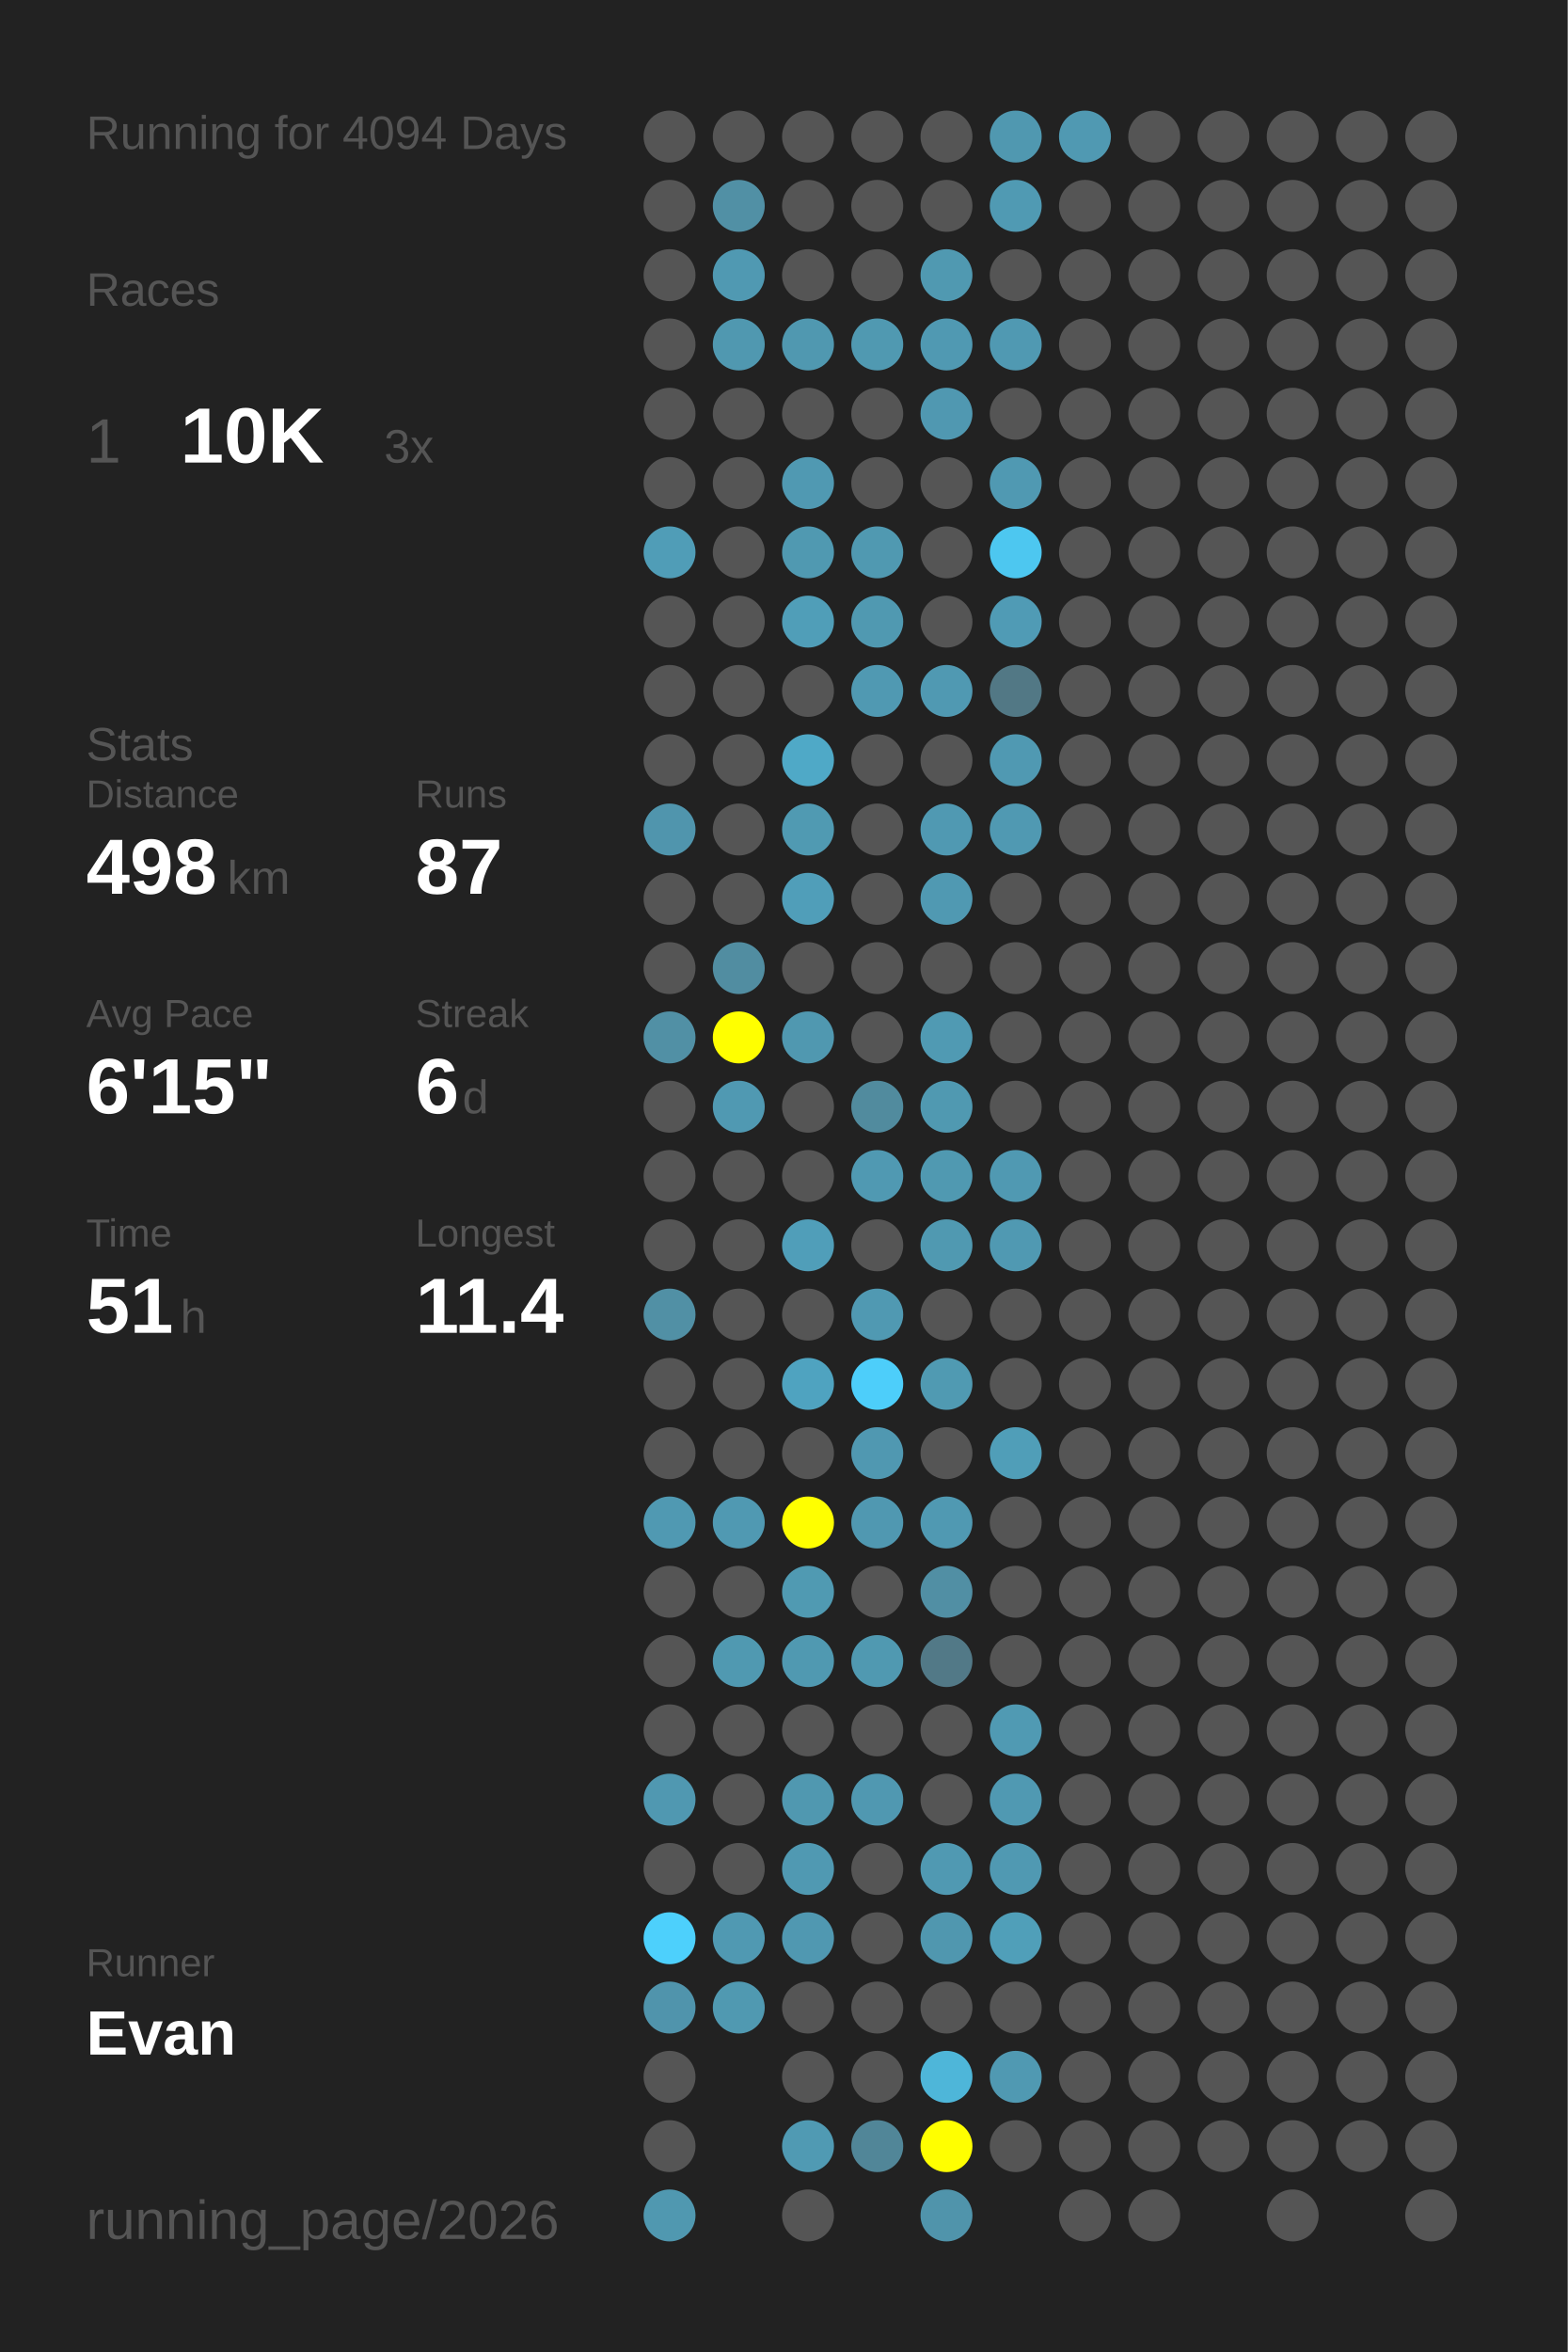
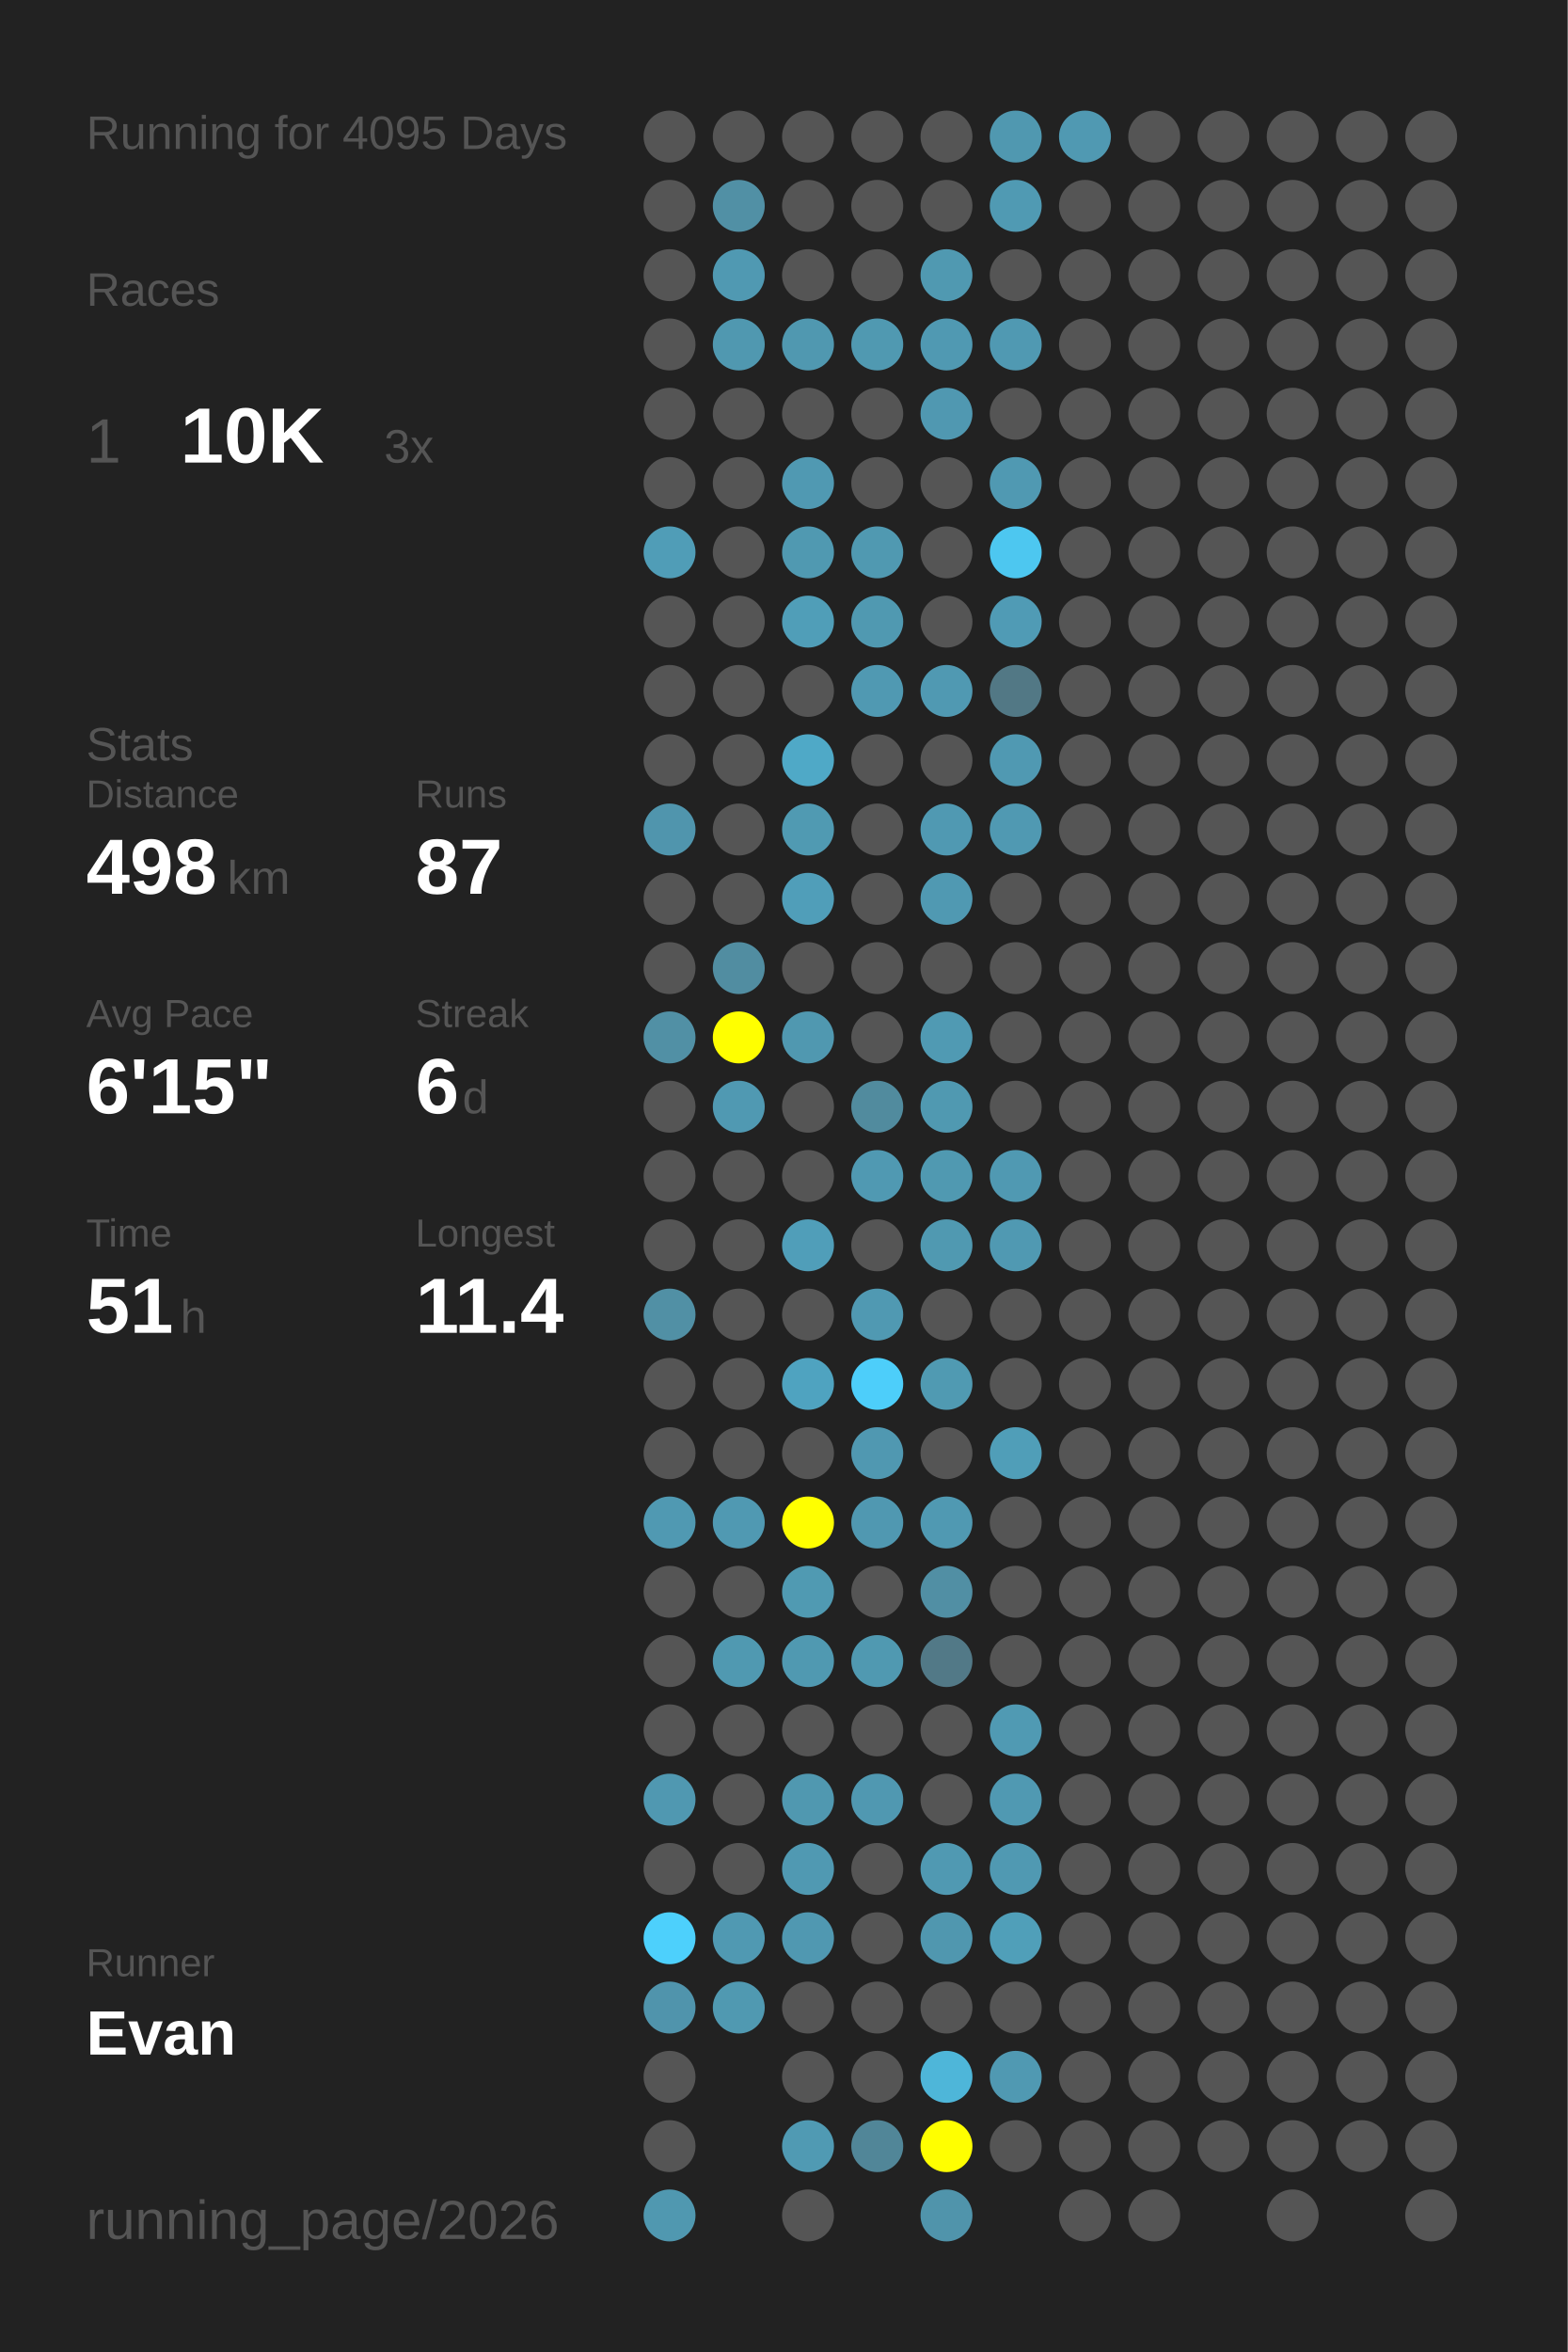
<svg xmlns="http://www.w3.org/2000/svg" baseProfile="full" height="300mm" version="1.1" viewBox="0,0,200,300" width="200mm">
  <defs />
  <rect fill="#222222" height="300" width="200" x="0" y="0" />
-   <text fill="#555555" style="font-size:6px; font-family:Arial;" x="11" y="19">Running for 4094 Days</text>
+   <text fill="#555555" style="font-size:6px; font-family:Arial;" x="11" y="19">Running for 4095 Days</text>
  <text fill="#555555" style="font-size:6px; font-family:Arial;" x="11" y="39">Races</text>
  <text fill="#555555" style="font-size:8px; font-family:Arial;" x="11" y="59">1</text>
  <text fill="#FFFFFF" style="font-size:10px; font-family:Arial; font-weight:bold;" x="23" y="59">10K</text>
  <text fill="#555555" style="font-size:6px; font-family:Arial;" x="49" y="59">3x</text>
  <text fill="#555555" style="font-size:6px; font-family:Arial;" x="11" y="97">Stats</text>
  <text fill="#555555" style="font-size:5px; font-family:Arial;" x="11" y="103">Distance</text>
  <text fill="#FFFFFF" style="font-size:10px; font-family:Arial; font-weight:bold;" x="11" y="114">498</text>
  <text fill="#555555" style="font-size:6px; font-family:Arial;" x="29" y="114">km</text>
  <text fill="#555555" style="font-size:5px; font-family:Arial;" x="53" y="103">Runs</text>
  <text fill="#FFFFFF" style="font-size:10px; font-family:Arial; font-weight:bold;" x="53" y="114">87</text>
  <text fill="#555555" style="font-size:5px; font-family:Arial;" x="11" y="131">Avg Pace</text>
  <text fill="#FFFFFF" style="font-size:10px; font-family:Arial; font-weight:bold;" x="11" y="142">6'15"</text>
  <text fill="#555555" style="font-size:5px; font-family:Arial;" x="53" y="131">Streak</text>
  <text fill="#FFFFFF" style="font-size:10px; font-family:Arial; font-weight:bold;" x="53" y="142">6</text>
  <text fill="#555555" style="font-size:6px; font-family:Arial;" x="59" y="142">d</text>
  <text fill="#555555" style="font-size:5px; font-family:Arial;" x="11" y="159">Time</text>
  <text fill="#FFFFFF" style="font-size:10px; font-family:Arial; font-weight:bold;" x="11" y="170">51</text>
  <text fill="#555555" style="font-size:6px; font-family:Arial;" x="23" y="170">h</text>
  <text fill="#555555" style="font-size:5px; font-family:Arial;" x="53" y="159">Longest</text>
  <text fill="#FFFFFF" style="font-size:10px; font-family:Arial; font-weight:bold;" x="53" y="170">11.4</text>
  <text fill="#555555" style="font-size:5px; font-family:Arial;" x="11" y="252.065">Runner</text>
  <text fill="#FFFFFF" style="font-size:8px; font-family:Arial; font-weight:bold;" x="11" y="262.065">Evan</text>
  <text fill="#555555" style="font-size:7px; font-family:Arial;" x="11" y="285.581">running_page/2026</text>
  <circle cx="85.417" cy="17.419" fill="#555555" r="3.312" />
  <circle cx="85.417" cy="26.258" fill="#555555" r="3.312" />
  <circle cx="85.417" cy="35.097" fill="#555555" r="3.312" />
  <circle cx="85.417" cy="43.935" fill="#555555" r="3.312" />
  <circle cx="85.417" cy="52.774" fill="#555555" r="3.312" />
  <circle cx="85.417" cy="61.613" fill="#555555" r="3.312" />
  <circle cx="85.417" cy="70.452" fill="#509db7" r="3.312" />
  <circle cx="85.417" cy="79.29" fill="#555555" r="3.312" />
  <circle cx="85.417" cy="88.129" fill="#555555" r="3.312" />
  <circle cx="85.417" cy="96.968" fill="#555555" r="3.312" />
  <circle cx="85.417" cy="105.806" fill="#5095ad" r="3.312" />
  <circle cx="85.417" cy="114.645" fill="#555555" r="3.312" />
  <circle cx="85.417" cy="123.484" fill="#555555" r="3.312" />
  <circle cx="85.417" cy="132.323" fill="#5190a5" r="3.312" />
  <circle cx="85.417" cy="141.161" fill="#555555" r="3.312" />
  <circle cx="85.417" cy="150" fill="#555555" r="3.312" />
  <circle cx="85.417" cy="158.839" fill="#555555" r="3.312" />
  <circle cx="85.417" cy="167.677" fill="#5190a5" r="3.312" />
  <circle cx="85.417" cy="176.516" fill="#555555" r="3.312" />
  <circle cx="85.417" cy="185.355" fill="#555555" r="3.312" />
  <circle cx="85.417" cy="194.194" fill="#5099b2" r="3.312" />
  <circle cx="85.417" cy="203.032" fill="#555555" r="3.312" />
  <circle cx="85.417" cy="211.871" fill="#555555" r="3.312" />
  <circle cx="85.417" cy="220.71" fill="#555555" r="3.312" />
  <circle cx="85.417" cy="229.548" fill="#5098b1" r="3.312" />
  <circle cx="85.417" cy="238.387" fill="#555555" r="3.312" />
  <circle cx="85.417" cy="247.226" fill="#4dd0fc" r="3.312" />
  <circle cx="85.417" cy="256.065" fill="#5094ac" r="3.312" />
  <circle cx="85.417" cy="264.903" fill="#555555" r="3.312" />
  <circle cx="85.417" cy="273.742" fill="#555555" r="3.312" />
  <circle cx="85.417" cy="282.581" fill="#5098b0" r="3.312" />
  <circle cx="94.25" cy="17.419" fill="#555555" r="3.312" />
  <circle cx="94.25" cy="26.258" fill="#5190a5" r="3.312" />
  <circle cx="94.25" cy="35.097" fill="#5099b2" r="3.312" />
  <circle cx="94.25" cy="43.935" fill="#5098b0" r="3.312" />
  <circle cx="94.25" cy="52.774" fill="#555555" r="3.312" />
  <circle cx="94.25" cy="61.613" fill="#555555" r="3.312" />
  <circle cx="94.25" cy="70.452" fill="#555555" r="3.312" />
  <circle cx="94.25" cy="79.29" fill="#555555" r="3.312" />
  <circle cx="94.25" cy="88.129" fill="#555555" r="3.312" />
  <circle cx="94.25" cy="96.968" fill="#555555" r="3.312" />
  <circle cx="94.25" cy="105.806" fill="#555555" r="3.312" />
  <circle cx="94.25" cy="114.645" fill="#555555" r="3.312" />
  <circle cx="94.25" cy="123.484" fill="#518da1" r="3.312" />
  <circle cx="94.25" cy="132.323" fill="#FFFF00" r="3.312" />
  <circle cx="94.25" cy="141.161" fill="#5099b2" r="3.312" />
  <circle cx="94.25" cy="150" fill="#555555" r="3.312" />
  <circle cx="94.25" cy="158.839" fill="#555555" r="3.312" />
  <circle cx="94.25" cy="167.677" fill="#555555" r="3.312" />
  <circle cx="94.25" cy="176.516" fill="#555555" r="3.312" />
  <circle cx="94.25" cy="185.355" fill="#555555" r="3.312" />
  <circle cx="94.25" cy="194.194" fill="#5099b2" r="3.312" />
  <circle cx="94.25" cy="203.032" fill="#555555" r="3.312" />
  <circle cx="94.25" cy="211.871" fill="#5099b1" r="3.312" />
  <circle cx="94.25" cy="220.71" fill="#555555" r="3.312" />
  <circle cx="94.25" cy="229.548" fill="#555555" r="3.312" />
  <circle cx="94.25" cy="238.387" fill="#555555" r="3.312" />
  <circle cx="94.25" cy="247.226" fill="#5099b2" r="3.312" />
  <circle cx="94.25" cy="256.065" fill="#5099b1" r="3.312" />
  <circle cx="103.083" cy="17.419" fill="#555555" r="3.312" />
  <circle cx="103.083" cy="26.258" fill="#555555" r="3.312" />
  <circle cx="103.083" cy="35.097" fill="#555555" r="3.312" />
  <circle cx="103.083" cy="43.935" fill="#5098b0" r="3.312" />
  <circle cx="103.083" cy="52.774" fill="#555555" r="3.312" />
  <circle cx="103.083" cy="61.613" fill="#5099b2" r="3.312" />
  <circle cx="103.083" cy="70.452" fill="#5099b1" r="3.312" />
  <circle cx="103.083" cy="79.29" fill="#509eb8" r="3.312" />
  <circle cx="103.083" cy="88.129" fill="#555555" r="3.312" />
  <circle cx="103.083" cy="96.968" fill="#4fa9c7" r="3.312" />
  <circle cx="103.083" cy="105.806" fill="#509ab2" r="3.312" />
  <circle cx="103.083" cy="114.645" fill="#509eb9" r="3.312" />
  <circle cx="103.083" cy="123.484" fill="#555555" r="3.312" />
  <circle cx="103.083" cy="132.323" fill="#5098b0" r="3.312" />
  <circle cx="103.083" cy="141.161" fill="#555555" r="3.312" />
  <circle cx="103.083" cy="150" fill="#555555" r="3.312" />
  <circle cx="103.083" cy="158.839" fill="#509eb9" r="3.312" />
  <circle cx="103.083" cy="167.677" fill="#555555" r="3.312" />
  <circle cx="103.083" cy="176.516" fill="#4fa3c0" r="3.312" />
  <circle cx="103.083" cy="185.355" fill="#555555" r="3.312" />
  <circle cx="103.083" cy="194.194" fill="#FFFF00" r="3.312" />
  <circle cx="103.083" cy="203.032" fill="#509ab2" r="3.312" />
  <circle cx="103.083" cy="211.871" fill="#5099b1" r="3.312" />
  <circle cx="103.083" cy="220.71" fill="#555555" r="3.312" />
  <circle cx="103.083" cy="229.548" fill="#5098b0" r="3.312" />
  <circle cx="103.083" cy="238.387" fill="#5099b2" r="3.312" />
  <circle cx="103.083" cy="247.226" fill="#5098b1" r="3.312" />
  <circle cx="103.083" cy="256.065" fill="#555555" r="3.312" />
  <circle cx="103.083" cy="264.903" fill="#555555" r="3.312" />
  <circle cx="103.083" cy="273.742" fill="#509ab3" r="3.312" />
  <circle cx="103.083" cy="282.581" fill="#555555" r="3.312" />
  <circle cx="111.917" cy="17.419" fill="#555555" r="3.312" />
  <circle cx="111.917" cy="26.258" fill="#555555" r="3.312" />
  <circle cx="111.917" cy="35.097" fill="#555555" r="3.312" />
  <circle cx="111.917" cy="43.935" fill="#5099b1" r="3.312" />
  <circle cx="111.917" cy="52.774" fill="#555555" r="3.312" />
  <circle cx="111.917" cy="61.613" fill="#555555" r="3.312" />
  <circle cx="111.917" cy="70.452" fill="#5099b1" r="3.312" />
  <circle cx="111.917" cy="79.29" fill="#5099b1" r="3.312" />
  <circle cx="111.917" cy="88.129" fill="#5099b2" r="3.312" />
  <circle cx="111.917" cy="96.968" fill="#555555" r="3.312" />
  <circle cx="111.917" cy="105.806" fill="#555555" r="3.312" />
  <circle cx="111.917" cy="114.645" fill="#555555" r="3.312" />
  <circle cx="111.917" cy="123.484" fill="#555555" r="3.312" />
  <circle cx="111.917" cy="132.323" fill="#555555" r="3.312" />
  <circle cx="111.917" cy="141.161" fill="#518b9e" r="3.312" />
  <circle cx="111.917" cy="150" fill="#5099b2" r="3.312" />
  <circle cx="111.917" cy="158.839" fill="#555555" r="3.312" />
  <circle cx="111.917" cy="167.677" fill="#5099b2" r="3.312" />
  <circle cx="111.917" cy="176.516" fill="#4dcefa" r="3.312" />
  <circle cx="111.917" cy="185.355" fill="#5098b1" r="3.312" />
  <circle cx="111.917" cy="194.194" fill="#5098b1" r="3.312" />
  <circle cx="111.917" cy="203.032" fill="#555555" r="3.312" />
  <circle cx="111.917" cy="211.871" fill="#5099b1" r="3.312" />
  <circle cx="111.917" cy="220.71" fill="#555555" r="3.312" />
  <circle cx="111.917" cy="229.548" fill="#5098b1" r="3.312" />
  <circle cx="111.917" cy="238.387" fill="#555555" r="3.312" />
  <circle cx="111.917" cy="247.226" fill="#555555" r="3.312" />
  <circle cx="111.917" cy="256.065" fill="#555555" r="3.312" />
  <circle cx="111.917" cy="264.903" fill="#555555" r="3.312" />
  <circle cx="111.917" cy="273.742" fill="#518698" r="3.312" />
  <circle cx="120.75" cy="17.419" fill="#555555" r="3.312" />
  <circle cx="120.75" cy="26.258" fill="#555555" r="3.312" />
  <circle cx="120.75" cy="35.097" fill="#5099b1" r="3.312" />
  <circle cx="120.75" cy="43.935" fill="#5099b2" r="3.312" />
  <circle cx="120.75" cy="52.774" fill="#5098b1" r="3.312" />
  <circle cx="120.75" cy="61.613" fill="#555555" r="3.312" />
  <circle cx="120.75" cy="70.452" fill="#555555" r="3.312" />
  <circle cx="120.75" cy="79.29" fill="#555555" r="3.312" />
  <circle cx="120.75" cy="88.129" fill="#5099b2" r="3.312" />
  <circle cx="120.75" cy="96.968" fill="#555555" r="3.312" />
  <circle cx="120.75" cy="105.806" fill="#5099b2" r="3.312" />
  <circle cx="120.75" cy="114.645" fill="#5099b2" r="3.312" />
  <circle cx="120.75" cy="123.484" fill="#555555" r="3.312" />
  <circle cx="120.75" cy="132.323" fill="#509ab3" r="3.312" />
  <circle cx="120.75" cy="141.161" fill="#5099b1" r="3.312" />
  <circle cx="120.75" cy="150" fill="#5099b1" r="3.312" />
  <circle cx="120.75" cy="158.839" fill="#5099b1" r="3.312" />
  <circle cx="120.75" cy="167.677" fill="#555555" r="3.312" />
  <circle cx="120.75" cy="176.516" fill="#509ab2" r="3.312" />
  <circle cx="120.75" cy="185.355" fill="#555555" r="3.312" />
  <circle cx="120.75" cy="194.194" fill="#5099b2" r="3.312" />
  <circle cx="120.75" cy="203.032" fill="#518fa4" r="3.312" />
  <circle cx="120.75" cy="211.871" fill="#527987" r="3.312" />
  <circle cx="120.75" cy="220.71" fill="#555555" r="3.312" />
  <circle cx="120.75" cy="229.548" fill="#555555" r="3.312" />
  <circle cx="120.75" cy="238.387" fill="#5099b2" r="3.312" />
  <circle cx="120.75" cy="247.226" fill="#5097af" r="3.312" />
  <circle cx="120.75" cy="256.065" fill="#555555" r="3.312" />
  <circle cx="120.75" cy="264.903" fill="#4eb6d9" r="3.312" />
  <circle cx="120.75" cy="273.742" fill="#FFFF00" r="3.312" />
  <circle cx="120.75" cy="282.581" fill="#5094ab" r="3.312" />
  <circle cx="129.583" cy="17.419" fill="#5098b0" r="3.312" />
  <circle cx="129.583" cy="26.258" fill="#509ab3" r="3.312" />
  <circle cx="129.583" cy="35.097" fill="#555555" r="3.312" />
  <circle cx="129.583" cy="43.935" fill="#5099b2" r="3.312" />
  <circle cx="129.583" cy="52.774" fill="#555555" r="3.312" />
  <circle cx="129.583" cy="61.613" fill="#5099b2" r="3.312" />
  <circle cx="129.583" cy="70.452" fill="#4dc7f0" r="3.312" />
  <circle cx="129.583" cy="79.29" fill="#509bb5" r="3.312" />
  <circle cx="129.583" cy="88.129" fill="#527885" r="3.312" />
  <circle cx="129.583" cy="96.968" fill="#5099b2" r="3.312" />
  <circle cx="129.583" cy="105.806" fill="#5099b2" r="3.312" />
  <circle cx="129.583" cy="114.645" fill="#555555" r="3.312" />
  <circle cx="129.583" cy="123.484" fill="#555555" r="3.312" />
  <circle cx="129.583" cy="132.323" fill="#555555" r="3.312" />
  <circle cx="129.583" cy="141.161" fill="#555555" r="3.312" />
  <circle cx="129.583" cy="150" fill="#5099b2" r="3.312" />
  <circle cx="129.583" cy="158.839" fill="#5099b2" r="3.312" />
  <circle cx="129.583" cy="167.677" fill="#555555" r="3.312" />
  <circle cx="129.583" cy="176.516" fill="#555555" r="3.312" />
  <circle cx="129.583" cy="185.355" fill="#509eb8" r="3.312" />
  <circle cx="129.583" cy="194.194" fill="#555555" r="3.312" />
  <circle cx="129.583" cy="203.032" fill="#555555" r="3.312" />
  <circle cx="129.583" cy="211.871" fill="#555555" r="3.312" />
  <circle cx="129.583" cy="220.71" fill="#509ab3" r="3.312" />
  <circle cx="129.583" cy="229.548" fill="#5099b2" r="3.312" />
  <circle cx="129.583" cy="238.387" fill="#5099b2" r="3.312" />
  <circle cx="129.583" cy="247.226" fill="#509fb9" r="3.312" />
  <circle cx="129.583" cy="256.065" fill="#555555" r="3.312" />
  <circle cx="129.583" cy="264.903" fill="#5099b2" r="3.312" />
  <circle cx="129.583" cy="273.742" fill="#555555" r="3.312" />
  <circle cx="138.417" cy="17.419" fill="#5099b2" r="3.312" />
  <circle cx="138.417" cy="26.258" fill="#555555" r="3.312" />
  <circle cx="138.417" cy="35.097" fill="#555555" r="3.312" />
  <circle cx="138.417" cy="43.935" fill="#555555" r="3.312" />
  <circle cx="138.417" cy="52.774" fill="#555555" r="3.312" />
  <circle cx="138.417" cy="61.613" fill="#555555" r="3.312" />
  <circle cx="138.417" cy="70.452" fill="#555555" r="3.312" />
  <circle cx="138.417" cy="79.29" fill="#555555" r="3.312" />
  <circle cx="138.417" cy="88.129" fill="#555555" r="3.312" />
  <circle cx="138.417" cy="96.968" fill="#555555" r="3.312" />
  <circle cx="138.417" cy="105.806" fill="#555555" r="3.312" />
  <circle cx="138.417" cy="114.645" fill="#555555" r="3.312" />
  <circle cx="138.417" cy="123.484" fill="#555555" r="3.312" />
  <circle cx="138.417" cy="132.323" fill="#555555" r="3.312" />
  <circle cx="138.417" cy="141.161" fill="#555555" r="3.312" />
  <circle cx="138.417" cy="150" fill="#555555" r="3.312" />
  <circle cx="138.417" cy="158.839" fill="#555555" r="3.312" />
  <circle cx="138.417" cy="167.677" fill="#555555" r="3.312" />
  <circle cx="138.417" cy="176.516" fill="#555555" r="3.312" />
  <circle cx="138.417" cy="185.355" fill="#555555" r="3.312" />
  <circle cx="138.417" cy="194.194" fill="#555555" r="3.312" />
  <circle cx="138.417" cy="203.032" fill="#555555" r="3.312" />
  <circle cx="138.417" cy="211.871" fill="#555555" r="3.312" />
  <circle cx="138.417" cy="220.71" fill="#555555" r="3.312" />
  <circle cx="138.417" cy="229.548" fill="#555555" r="3.312" />
  <circle cx="138.417" cy="238.387" fill="#555555" r="3.312" />
  <circle cx="138.417" cy="247.226" fill="#555555" r="3.312" />
  <circle cx="138.417" cy="256.065" fill="#555555" r="3.312" />
  <circle cx="138.417" cy="264.903" fill="#555555" r="3.312" />
  <circle cx="138.417" cy="273.742" fill="#555555" r="3.312" />
  <circle cx="138.417" cy="282.581" fill="#555555" r="3.312" />
  <circle cx="147.25" cy="17.419" fill="#555555" r="3.312" />
  <circle cx="147.25" cy="26.258" fill="#555555" r="3.312" />
  <circle cx="147.25" cy="35.097" fill="#555555" r="3.312" />
  <circle cx="147.25" cy="43.935" fill="#555555" r="3.312" />
  <circle cx="147.25" cy="52.774" fill="#555555" r="3.312" />
  <circle cx="147.25" cy="61.613" fill="#555555" r="3.312" />
  <circle cx="147.25" cy="70.452" fill="#555555" r="3.312" />
  <circle cx="147.25" cy="79.29" fill="#555555" r="3.312" />
  <circle cx="147.25" cy="88.129" fill="#555555" r="3.312" />
  <circle cx="147.25" cy="96.968" fill="#555555" r="3.312" />
  <circle cx="147.25" cy="105.806" fill="#555555" r="3.312" />
  <circle cx="147.25" cy="114.645" fill="#555555" r="3.312" />
  <circle cx="147.25" cy="123.484" fill="#555555" r="3.312" />
  <circle cx="147.25" cy="132.323" fill="#555555" r="3.312" />
  <circle cx="147.25" cy="141.161" fill="#555555" r="3.312" />
  <circle cx="147.25" cy="150" fill="#555555" r="3.312" />
  <circle cx="147.25" cy="158.839" fill="#555555" r="3.312" />
  <circle cx="147.25" cy="167.677" fill="#555555" r="3.312" />
  <circle cx="147.25" cy="176.516" fill="#555555" r="3.312" />
  <circle cx="147.25" cy="185.355" fill="#555555" r="3.312" />
  <circle cx="147.25" cy="194.194" fill="#555555" r="3.312" />
  <circle cx="147.25" cy="203.032" fill="#555555" r="3.312" />
  <circle cx="147.25" cy="211.871" fill="#555555" r="3.312" />
  <circle cx="147.25" cy="220.71" fill="#555555" r="3.312" />
  <circle cx="147.25" cy="229.548" fill="#555555" r="3.312" />
  <circle cx="147.25" cy="238.387" fill="#555555" r="3.312" />
  <circle cx="147.25" cy="247.226" fill="#555555" r="3.312" />
  <circle cx="147.25" cy="256.065" fill="#555555" r="3.312" />
  <circle cx="147.25" cy="264.903" fill="#555555" r="3.312" />
  <circle cx="147.25" cy="273.742" fill="#555555" r="3.312" />
  <circle cx="147.25" cy="282.581" fill="#555555" r="3.312" />
  <circle cx="156.083" cy="17.419" fill="#555555" r="3.312" />
  <circle cx="156.083" cy="26.258" fill="#555555" r="3.312" />
  <circle cx="156.083" cy="35.097" fill="#555555" r="3.312" />
  <circle cx="156.083" cy="43.935" fill="#555555" r="3.312" />
  <circle cx="156.083" cy="52.774" fill="#555555" r="3.312" />
  <circle cx="156.083" cy="61.613" fill="#555555" r="3.312" />
  <circle cx="156.083" cy="70.452" fill="#555555" r="3.312" />
  <circle cx="156.083" cy="79.29" fill="#555555" r="3.312" />
  <circle cx="156.083" cy="88.129" fill="#555555" r="3.312" />
  <circle cx="156.083" cy="96.968" fill="#555555" r="3.312" />
  <circle cx="156.083" cy="105.806" fill="#555555" r="3.312" />
  <circle cx="156.083" cy="114.645" fill="#555555" r="3.312" />
  <circle cx="156.083" cy="123.484" fill="#555555" r="3.312" />
  <circle cx="156.083" cy="132.323" fill="#555555" r="3.312" />
  <circle cx="156.083" cy="141.161" fill="#555555" r="3.312" />
  <circle cx="156.083" cy="150" fill="#555555" r="3.312" />
  <circle cx="156.083" cy="158.839" fill="#555555" r="3.312" />
  <circle cx="156.083" cy="167.677" fill="#555555" r="3.312" />
  <circle cx="156.083" cy="176.516" fill="#555555" r="3.312" />
  <circle cx="156.083" cy="185.355" fill="#555555" r="3.312" />
  <circle cx="156.083" cy="194.194" fill="#555555" r="3.312" />
  <circle cx="156.083" cy="203.032" fill="#555555" r="3.312" />
  <circle cx="156.083" cy="211.871" fill="#555555" r="3.312" />
  <circle cx="156.083" cy="220.71" fill="#555555" r="3.312" />
  <circle cx="156.083" cy="229.548" fill="#555555" r="3.312" />
  <circle cx="156.083" cy="238.387" fill="#555555" r="3.312" />
  <circle cx="156.083" cy="247.226" fill="#555555" r="3.312" />
  <circle cx="156.083" cy="256.065" fill="#555555" r="3.312" />
  <circle cx="156.083" cy="264.903" fill="#555555" r="3.312" />
  <circle cx="156.083" cy="273.742" fill="#555555" r="3.312" />
  <circle cx="164.917" cy="17.419" fill="#555555" r="3.312" />
  <circle cx="164.917" cy="26.258" fill="#555555" r="3.312" />
  <circle cx="164.917" cy="35.097" fill="#555555" r="3.312" />
  <circle cx="164.917" cy="43.935" fill="#555555" r="3.312" />
  <circle cx="164.917" cy="52.774" fill="#555555" r="3.312" />
  <circle cx="164.917" cy="61.613" fill="#555555" r="3.312" />
  <circle cx="164.917" cy="70.452" fill="#555555" r="3.312" />
  <circle cx="164.917" cy="79.29" fill="#555555" r="3.312" />
  <circle cx="164.917" cy="88.129" fill="#555555" r="3.312" />
  <circle cx="164.917" cy="96.968" fill="#555555" r="3.312" />
  <circle cx="164.917" cy="105.806" fill="#555555" r="3.312" />
  <circle cx="164.917" cy="114.645" fill="#555555" r="3.312" />
  <circle cx="164.917" cy="123.484" fill="#555555" r="3.312" />
  <circle cx="164.917" cy="132.323" fill="#555555" r="3.312" />
  <circle cx="164.917" cy="141.161" fill="#555555" r="3.312" />
  <circle cx="164.917" cy="150" fill="#555555" r="3.312" />
  <circle cx="164.917" cy="158.839" fill="#555555" r="3.312" />
  <circle cx="164.917" cy="167.677" fill="#555555" r="3.312" />
  <circle cx="164.917" cy="176.516" fill="#555555" r="3.312" />
  <circle cx="164.917" cy="185.355" fill="#555555" r="3.312" />
  <circle cx="164.917" cy="194.194" fill="#555555" r="3.312" />
  <circle cx="164.917" cy="203.032" fill="#555555" r="3.312" />
  <circle cx="164.917" cy="211.871" fill="#555555" r="3.312" />
  <circle cx="164.917" cy="220.71" fill="#555555" r="3.312" />
  <circle cx="164.917" cy="229.548" fill="#555555" r="3.312" />
  <circle cx="164.917" cy="238.387" fill="#555555" r="3.312" />
  <circle cx="164.917" cy="247.226" fill="#555555" r="3.312" />
  <circle cx="164.917" cy="256.065" fill="#555555" r="3.312" />
  <circle cx="164.917" cy="264.903" fill="#555555" r="3.312" />
  <circle cx="164.917" cy="273.742" fill="#555555" r="3.312" />
  <circle cx="164.917" cy="282.581" fill="#555555" r="3.312" />
  <circle cx="173.75" cy="17.419" fill="#555555" r="3.312" />
  <circle cx="173.75" cy="26.258" fill="#555555" r="3.312" />
  <circle cx="173.75" cy="35.097" fill="#555555" r="3.312" />
  <circle cx="173.75" cy="43.935" fill="#555555" r="3.312" />
  <circle cx="173.75" cy="52.774" fill="#555555" r="3.312" />
  <circle cx="173.75" cy="61.613" fill="#555555" r="3.312" />
  <circle cx="173.75" cy="70.452" fill="#555555" r="3.312" />
  <circle cx="173.75" cy="79.29" fill="#555555" r="3.312" />
  <circle cx="173.75" cy="88.129" fill="#555555" r="3.312" />
  <circle cx="173.75" cy="96.968" fill="#555555" r="3.312" />
  <circle cx="173.75" cy="105.806" fill="#555555" r="3.312" />
  <circle cx="173.75" cy="114.645" fill="#555555" r="3.312" />
  <circle cx="173.75" cy="123.484" fill="#555555" r="3.312" />
  <circle cx="173.75" cy="132.323" fill="#555555" r="3.312" />
  <circle cx="173.75" cy="141.161" fill="#555555" r="3.312" />
  <circle cx="173.75" cy="150" fill="#555555" r="3.312" />
  <circle cx="173.75" cy="158.839" fill="#555555" r="3.312" />
  <circle cx="173.75" cy="167.677" fill="#555555" r="3.312" />
  <circle cx="173.75" cy="176.516" fill="#555555" r="3.312" />
  <circle cx="173.75" cy="185.355" fill="#555555" r="3.312" />
  <circle cx="173.75" cy="194.194" fill="#555555" r="3.312" />
  <circle cx="173.75" cy="203.032" fill="#555555" r="3.312" />
  <circle cx="173.75" cy="211.871" fill="#555555" r="3.312" />
  <circle cx="173.75" cy="220.71" fill="#555555" r="3.312" />
  <circle cx="173.75" cy="229.548" fill="#555555" r="3.312" />
  <circle cx="173.75" cy="238.387" fill="#555555" r="3.312" />
  <circle cx="173.75" cy="247.226" fill="#555555" r="3.312" />
  <circle cx="173.75" cy="256.065" fill="#555555" r="3.312" />
  <circle cx="173.75" cy="264.903" fill="#555555" r="3.312" />
  <circle cx="173.75" cy="273.742" fill="#555555" r="3.312" />
  <circle cx="182.583" cy="17.419" fill="#555555" r="3.312" />
  <circle cx="182.583" cy="26.258" fill="#555555" r="3.312" />
  <circle cx="182.583" cy="35.097" fill="#555555" r="3.312" />
  <circle cx="182.583" cy="43.935" fill="#555555" r="3.312" />
  <circle cx="182.583" cy="52.774" fill="#555555" r="3.312" />
  <circle cx="182.583" cy="61.613" fill="#555555" r="3.312" />
  <circle cx="182.583" cy="70.452" fill="#555555" r="3.312" />
  <circle cx="182.583" cy="79.29" fill="#555555" r="3.312" />
  <circle cx="182.583" cy="88.129" fill="#555555" r="3.312" />
  <circle cx="182.583" cy="96.968" fill="#555555" r="3.312" />
  <circle cx="182.583" cy="105.806" fill="#555555" r="3.312" />
  <circle cx="182.583" cy="114.645" fill="#555555" r="3.312" />
  <circle cx="182.583" cy="123.484" fill="#555555" r="3.312" />
  <circle cx="182.583" cy="132.323" fill="#555555" r="3.312" />
  <circle cx="182.583" cy="141.161" fill="#555555" r="3.312" />
  <circle cx="182.583" cy="150" fill="#555555" r="3.312" />
  <circle cx="182.583" cy="158.839" fill="#555555" r="3.312" />
  <circle cx="182.583" cy="167.677" fill="#555555" r="3.312" />
  <circle cx="182.583" cy="176.516" fill="#555555" r="3.312" />
  <circle cx="182.583" cy="185.355" fill="#555555" r="3.312" />
  <circle cx="182.583" cy="194.194" fill="#555555" r="3.312" />
  <circle cx="182.583" cy="203.032" fill="#555555" r="3.312" />
  <circle cx="182.583" cy="211.871" fill="#555555" r="3.312" />
  <circle cx="182.583" cy="220.71" fill="#555555" r="3.312" />
  <circle cx="182.583" cy="229.548" fill="#555555" r="3.312" />
  <circle cx="182.583" cy="238.387" fill="#555555" r="3.312" />
  <circle cx="182.583" cy="247.226" fill="#555555" r="3.312" />
  <circle cx="182.583" cy="256.065" fill="#555555" r="3.312" />
  <circle cx="182.583" cy="264.903" fill="#555555" r="3.312" />
  <circle cx="182.583" cy="273.742" fill="#555555" r="3.312" />
  <circle cx="182.583" cy="282.581" fill="#555555" r="3.312" />
</svg>
